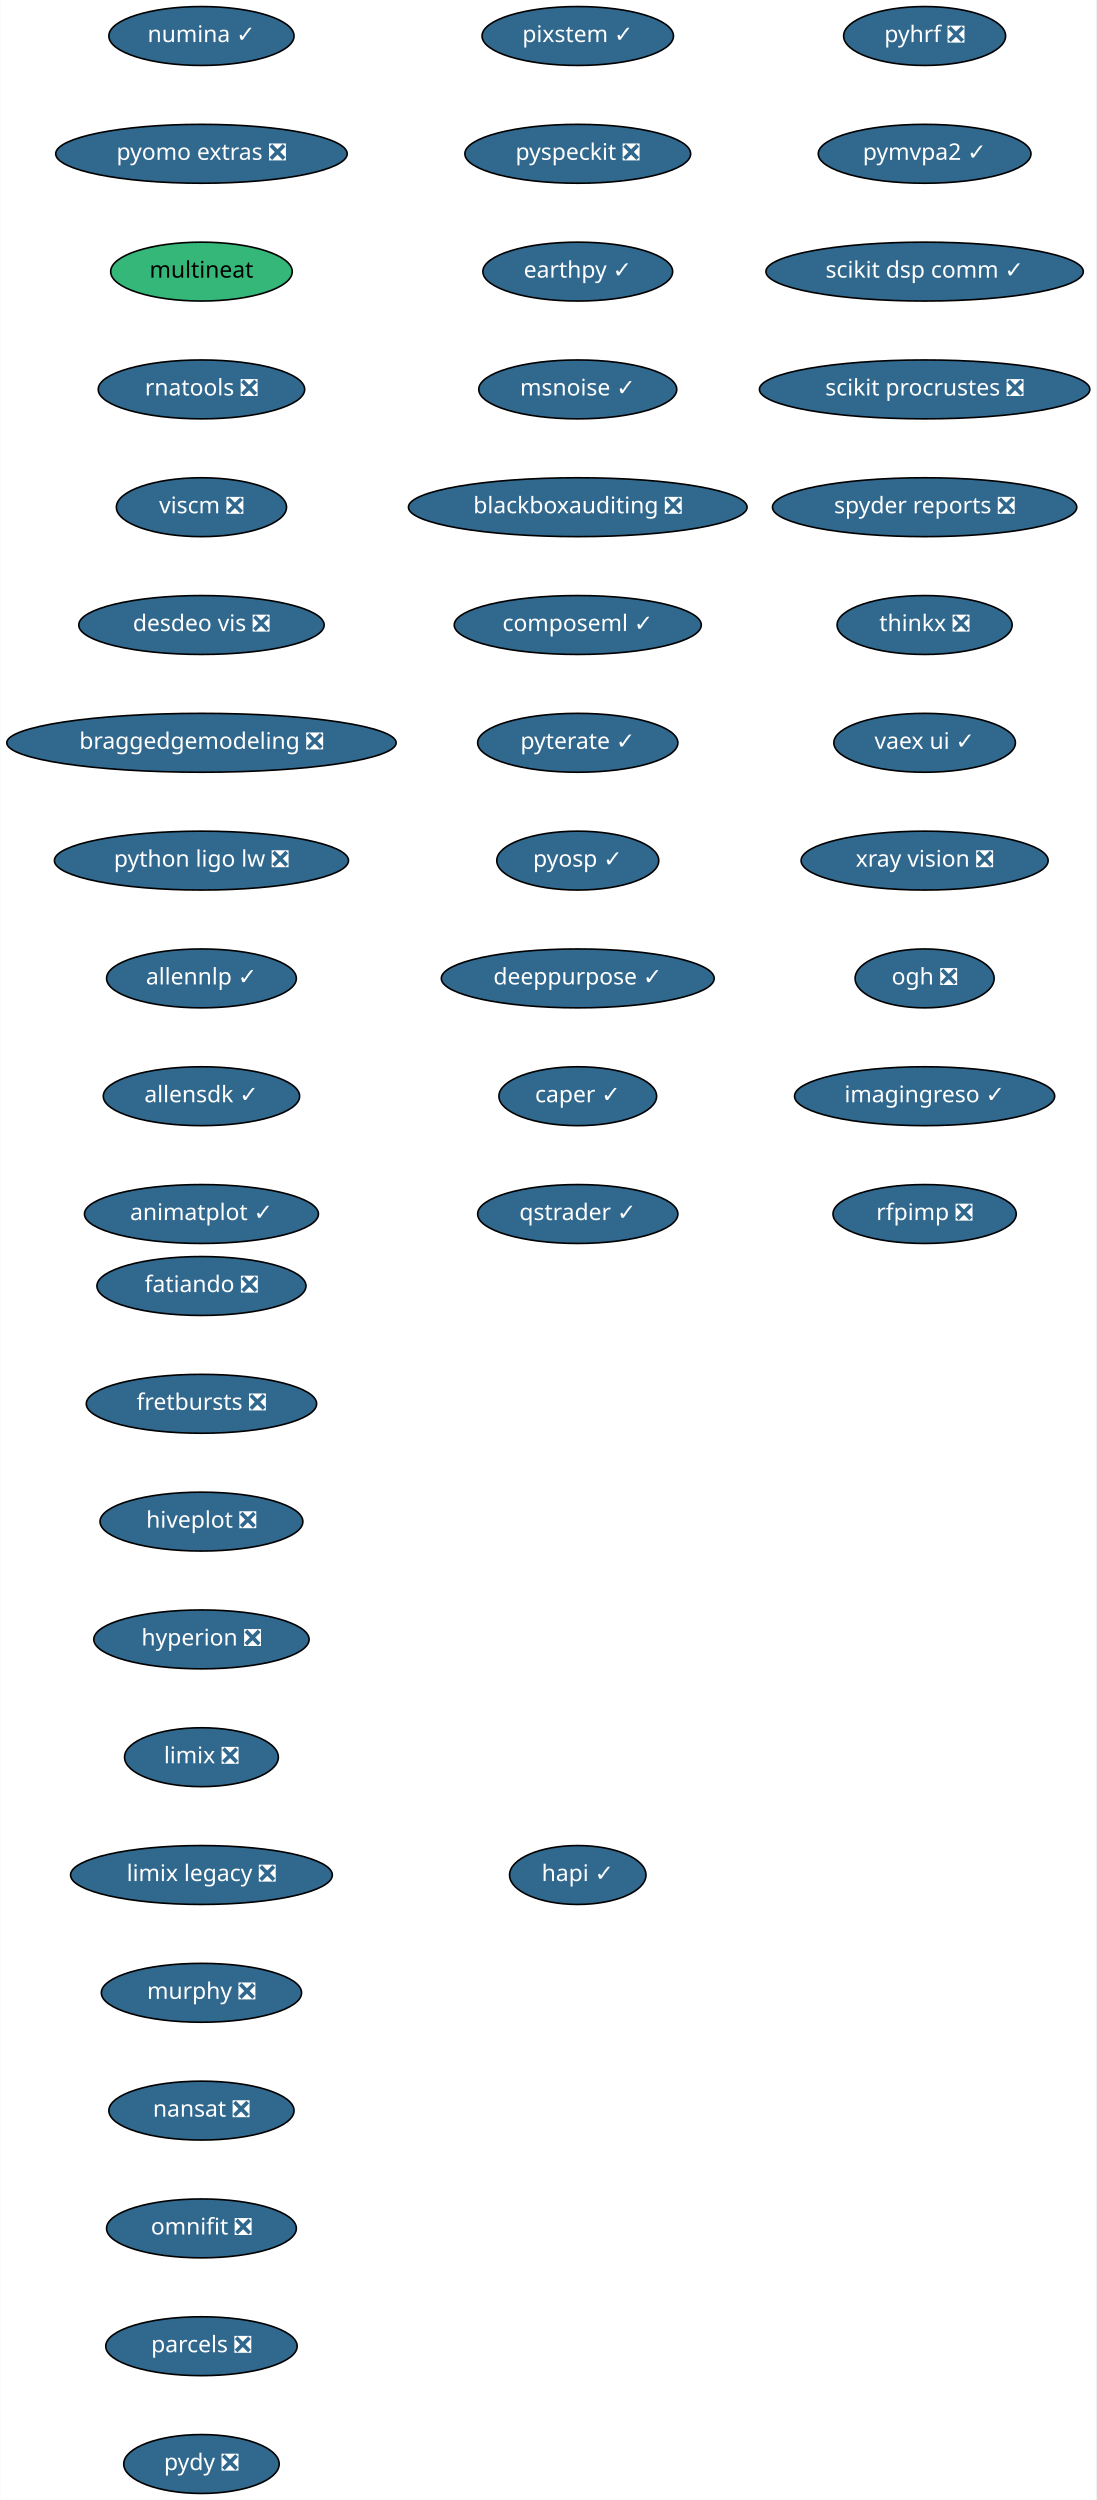
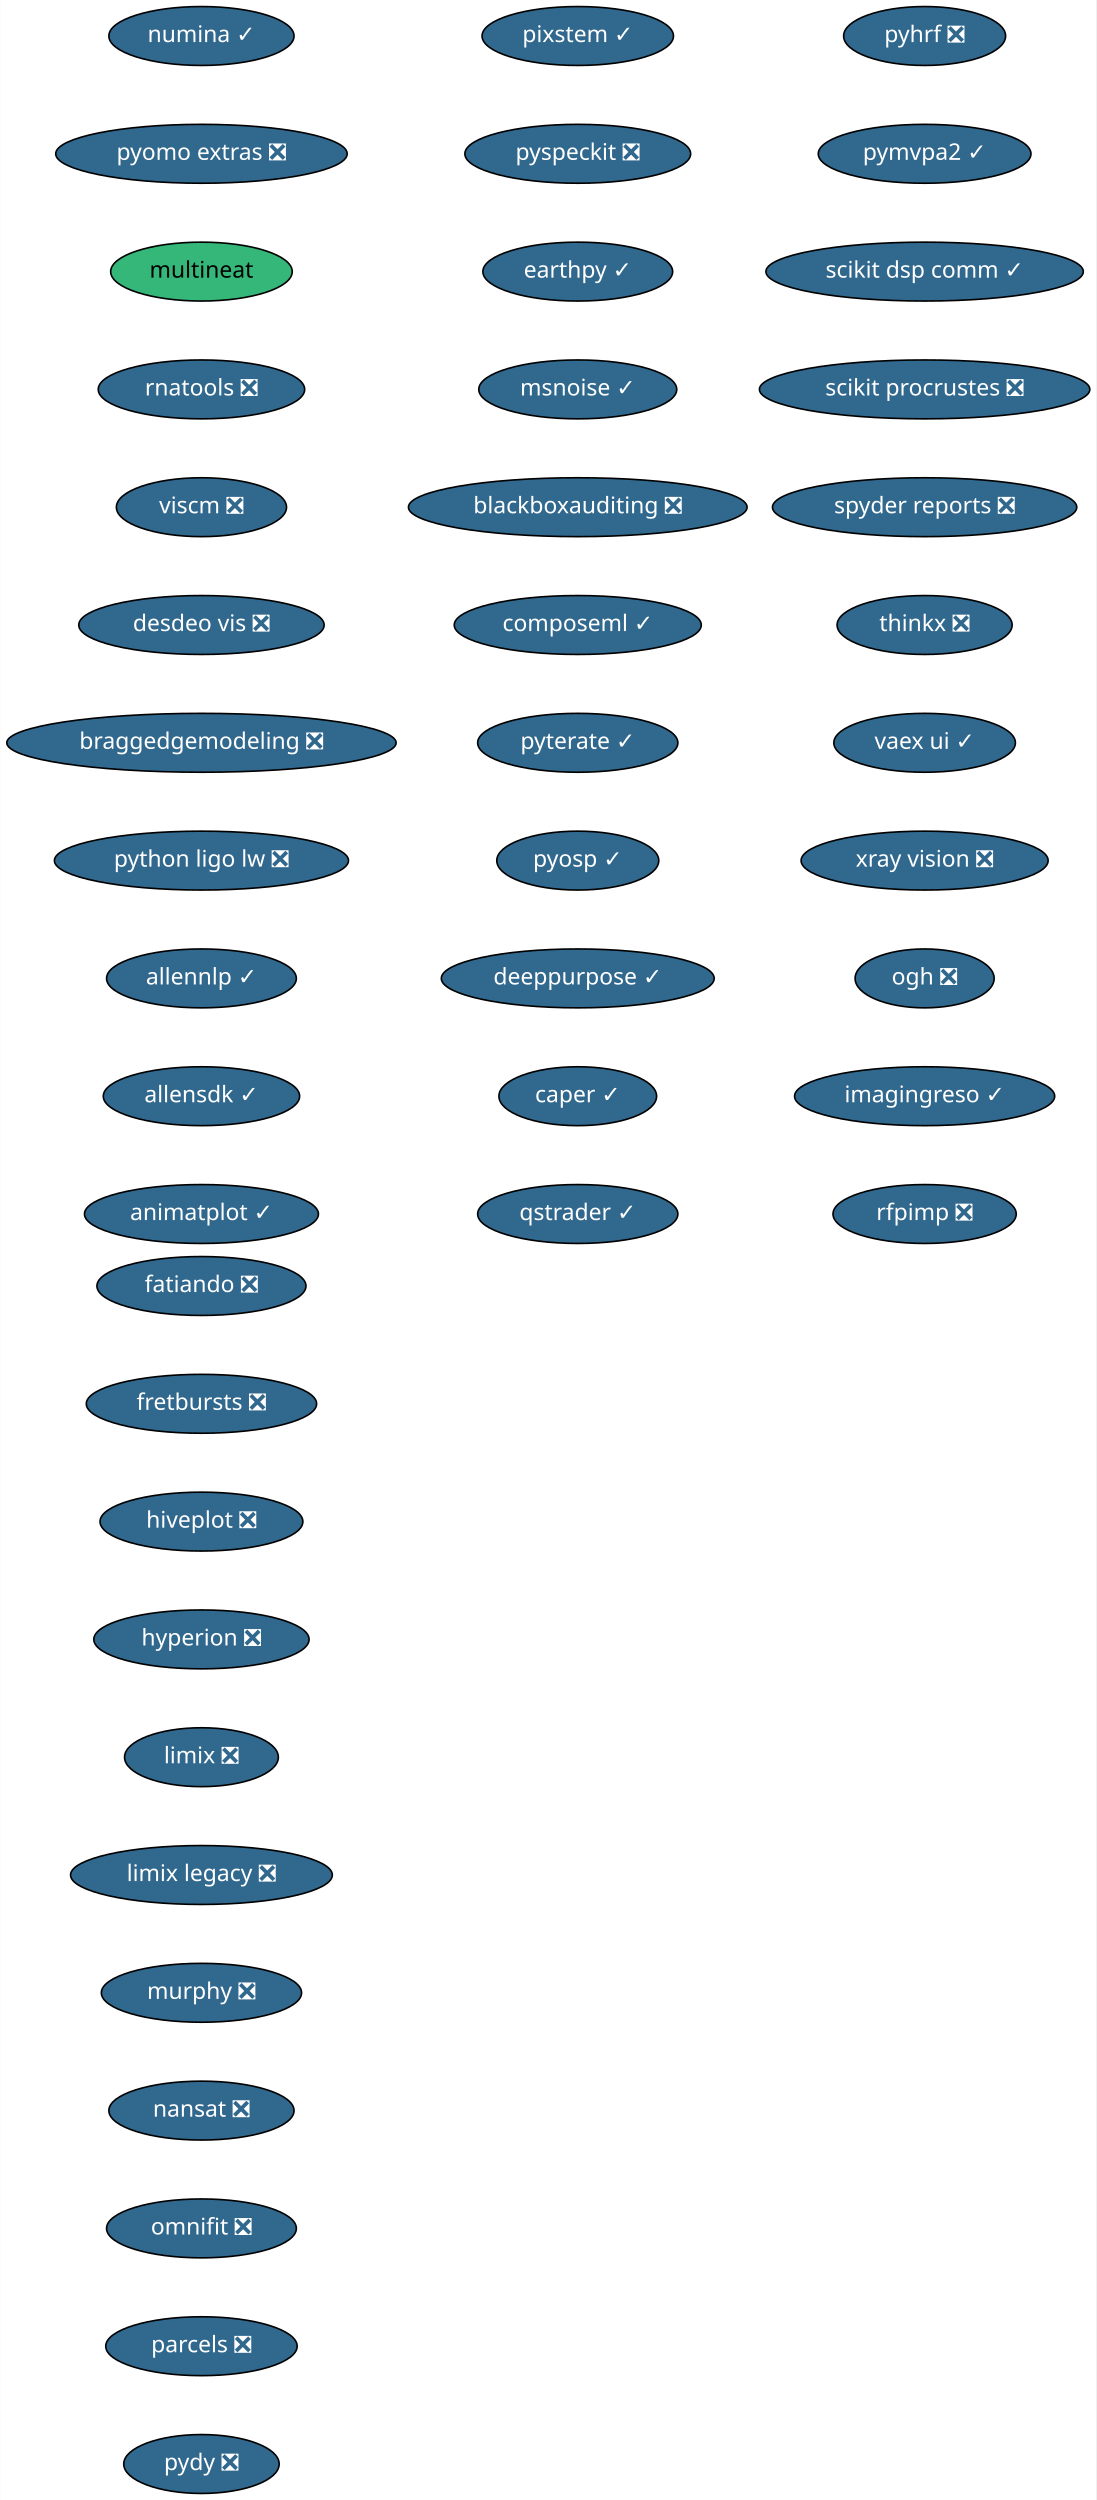
<svg xmlns="http://www.w3.org/2000/svg" xmlns:xlink="http://www.w3.org/1999/xlink" width="670pt" height="1528pt" viewBox="0.00 0.00 669.74 1528.00">
  <g id="graph0" class="graph" transform="scale(1 1) rotate(0) translate(4 1524)">
    <polygon fill="white" stroke="transparent" points="-4,4 -4,-1524 665.74,-1524 665.74,4 -4,4" />
    <g id="node1" class="node">
      <g id="a_node1">
        <a xlink:href="https://github.com/conda-forge/fatiando-feedstock/pull/13" xlink:title="fatiando ❎">
          <ellipse fill="#31688e" stroke="black" cx="119" cy="-738" rx="63.89" ry="18" />
          <text text-anchor="middle" x="119" y="-734.3" font-family="Times-Roman" font-size="14.00" fill="white">fatiando ❎</text>
        </a>
      </g>
    </g>
    <g id="node2" class="node">
      <g id="a_node2">
        <a xlink:href="https://github.com/conda-forge/fretbursts-feedstock/pull/19" xlink:title="fretbursts ❎">
          <ellipse fill="#31688e" stroke="black" cx="119" cy="-666" rx="70.39" ry="18" />
          <text text-anchor="middle" x="119" y="-662.3" font-family="Times-Roman" font-size="14.00" fill="white">fretbursts ❎</text>
        </a>
      </g>
    </g>
    <g id="node3" class="node">
      <g id="a_node3">
        <a xlink:href="https://github.com/conda-forge/hiveplot-feedstock/pull/5" xlink:title="hiveplot ❎">
          <ellipse fill="#31688e" stroke="black" cx="119" cy="-594" rx="61.99" ry="18" />
          <text text-anchor="middle" x="119" y="-590.3" font-family="Times-Roman" font-size="14.00" fill="white">hiveplot ❎</text>
        </a>
      </g>
    </g>
    <g id="node4" class="node">
      <g id="a_node4">
        <a xlink:href="https://github.com/conda-forge/hyperion-feedstock/pull/14" xlink:title="hyperion ❎">
          <ellipse fill="#31688e" stroke="black" cx="119" cy="-522" rx="65.79" ry="18" />
          <text text-anchor="middle" x="119" y="-518.3" font-family="Times-Roman" font-size="14.00" fill="white">hyperion ❎</text>
        </a>
      </g>
    </g>
    <g id="node5" class="node">
      <g id="a_node5">
        <a xlink:href="https://github.com/conda-forge/limix-feedstock/pull/23" xlink:title="limix ❎">
          <ellipse fill="#31688e" stroke="black" cx="119" cy="-450" rx="47" ry="18" />
          <text text-anchor="middle" x="119" y="-446.3" font-family="Times-Roman" font-size="14.00" fill="white">limix ❎</text>
        </a>
      </g>
    </g>
    <g id="node6" class="node">
      <g id="a_node6">
        <a xlink:href="https://github.com/conda-forge/limix-legacy-feedstock/pull/9" xlink:title="limix legacy ❎">
          <ellipse fill="#31688e" stroke="black" cx="119" cy="-378" rx="80" ry="18" />
          <text text-anchor="middle" x="119" y="-374.3" font-family="Times-Roman" font-size="14.00" fill="white">limix legacy ❎</text>
        </a>
      </g>
    </g>
    <g id="node7" class="node">
      <g id="a_node7">
        <a xlink:href="https://github.com/conda-forge/murphy-feedstock/pull/3" xlink:title="murphy ❎">
          <ellipse fill="#31688e" stroke="black" cx="119" cy="-306" rx="61.19" ry="18" />
          <text text-anchor="middle" x="119" y="-302.3" font-family="Times-Roman" font-size="14.00" fill="white">murphy ❎</text>
        </a>
      </g>
    </g>
    <g id="node8" class="node">
      <g id="a_node8">
        <a xlink:href="https://github.com/conda-forge/nansat-feedstock/pull/29" xlink:title="nansat ❎">
          <ellipse fill="#31688e" stroke="black" cx="119" cy="-234" rx="56.59" ry="18" />
          <text text-anchor="middle" x="119" y="-230.3" font-family="Times-Roman" font-size="14.00" fill="white">nansat ❎</text>
        </a>
      </g>
    </g>
    <g id="node9" class="node">
      <g id="a_node9">
        <a xlink:href="https://github.com/conda-forge/omnifit-feedstock/pull/4" xlink:title="omnifit ❎">
          <ellipse fill="#31688e" stroke="black" cx="119" cy="-162" rx="58" ry="18" />
          <text text-anchor="middle" x="119" y="-158.3" font-family="Times-Roman" font-size="14.00" fill="white">omnifit ❎</text>
        </a>
      </g>
    </g>
    <g id="node10" class="node">
      <g id="a_node10">
        <a xlink:href="https://github.com/conda-forge/parcels-feedstock/pull/63" xlink:title="parcels ❎">
          <ellipse fill="#31688e" stroke="black" cx="119" cy="-90" rx="58.5" ry="18" />
          <text text-anchor="middle" x="119" y="-86.3" font-family="Times-Roman" font-size="14.00" fill="white">parcels ❎</text>
        </a>
      </g>
    </g>
    <g id="node11" class="node">
      <g id="a_node11">
        <a xlink:href="https://github.com/conda-forge/pydy-feedstock/pull/14" xlink:title="pydy ❎">
          <ellipse fill="#31688e" stroke="black" cx="119" cy="-18" rx="47.5" ry="18" />
          <text text-anchor="middle" x="119" y="-14.3" font-family="Times-Roman" font-size="14.00" fill="white">pydy ❎</text>
        </a>
      </g>
    </g>
    <g id="node12" class="node">
      <g id="a_node12">
        <a xlink:href="https://github.com/conda-forge/pyhrf-feedstock/pull/6" xlink:title="pyhrf ❎">
          <ellipse fill="#31688e" stroke="black" cx="561" cy="-1502" rx="49.5" ry="18" />
          <text text-anchor="middle" x="561" y="-1498.3" font-family="Times-Roman" font-size="14.00" fill="white">pyhrf ❎</text>
        </a>
      </g>
    </g>
    <g id="node13" class="node">
      <g id="a_node13">
        <a xlink:href="https://github.com/conda-forge/pymvpa2-feedstock/pull/13" xlink:title="pymvpa2 ✓">
          <ellipse fill="#31688e" stroke="black" cx="561" cy="-1430" rx="65" ry="18" />
          <text text-anchor="middle" x="561" y="-1426.3" font-family="Times-Roman" font-size="14.00" fill="white">pymvpa2 ✓</text>
        </a>
      </g>
    </g>
    <g id="node14" class="node">
      <g id="a_node14">
        <a xlink:href="https://github.com/conda-forge/scikit-dsp-comm-feedstock/pull/6" xlink:title="scikit dsp comm ✓">
          <ellipse fill="#31688e" stroke="black" cx="561" cy="-1358" rx="97" ry="18" />
          <text text-anchor="middle" x="561" y="-1354.3" font-family="Times-Roman" font-size="14.00" fill="white">scikit dsp comm ✓</text>
        </a>
      </g>
    </g>
    <g id="node15" class="node">
      <g id="a_node15">
        <a xlink:href="https://github.com/conda-forge/scikit-procrustes-feedstock/pull/5" xlink:title="scikit procrustes ❎">
          <ellipse fill="#31688e" stroke="black" cx="561" cy="-1286" rx="100.98" ry="18" />
          <text text-anchor="middle" x="561" y="-1282.3" font-family="Times-Roman" font-size="14.00" fill="white">scikit procrustes ❎</text>
        </a>
      </g>
    </g>
    <g id="node16" class="node">
      <g id="a_node16">
        <a xlink:href="https://github.com/conda-forge/spyder-reports-feedstock/pull/5" xlink:title="spyder reports ❎">
          <ellipse fill="#31688e" stroke="black" cx="561" cy="-1214" rx="93" ry="18" />
          <text text-anchor="middle" x="561" y="-1210.3" font-family="Times-Roman" font-size="14.00" fill="white">spyder reports ❎</text>
        </a>
      </g>
    </g>
    <g id="node17" class="node">
      <g id="a_node17">
        <a xlink:href="https://github.com/conda-forge/thinkx-feedstock/pull/5" xlink:title="thinkx ❎">
          <ellipse fill="#31688e" stroke="black" cx="561" cy="-1142" rx="53.5" ry="18" />
          <text text-anchor="middle" x="561" y="-1138.3" font-family="Times-Roman" font-size="14.00" fill="white">thinkx ❎</text>
        </a>
      </g>
    </g>
    <g id="node18" class="node">
      <g id="a_node18">
        <a xlink:href="https://github.com/conda-forge/vaex-ui-feedstock/pull/12" xlink:title="vaex ui ✓">
          <ellipse fill="#31688e" stroke="black" cx="561" cy="-1070" rx="55.49" ry="18" />
          <text text-anchor="middle" x="561" y="-1066.3" font-family="Times-Roman" font-size="14.00" fill="white">vaex ui ✓</text>
        </a>
      </g>
    </g>
    <g id="node19" class="node">
      <g id="a_node19">
        <a xlink:href="https://github.com/conda-forge/xray-vision-feedstock/pull/13" xlink:title="xray vision ❎">
          <ellipse fill="#31688e" stroke="black" cx="561" cy="-998" rx="75.5" ry="18" />
          <text text-anchor="middle" x="561" y="-994.3" font-family="Times-Roman" font-size="14.00" fill="white">xray vision ❎</text>
        </a>
      </g>
    </g>
    <g id="node20" class="node">
      <g id="a_node20">
        <a xlink:href="https://github.com/conda-forge/ogh-feedstock/pull/9" xlink:title="ogh ❎">
          <ellipse fill="#31688e" stroke="black" cx="561" cy="-926" rx="42.49" ry="18" />
          <text text-anchor="middle" x="561" y="-922.3" font-family="Times-Roman" font-size="14.00" fill="white">ogh ❎</text>
        </a>
      </g>
    </g>
    <g id="node21" class="node">
      <g id="a_node21">
        <a xlink:href="https://github.com/conda-forge/imagingreso-feedstock/pull/21" xlink:title="imagingreso ✓">
          <ellipse fill="#31688e" stroke="black" cx="561" cy="-854" rx="79.5" ry="18" />
          <text text-anchor="middle" x="561" y="-850.3" font-family="Times-Roman" font-size="14.00" fill="white">imagingreso ✓</text>
        </a>
      </g>
    </g>
    <g id="node22" class="node">
      <g id="a_node22">
        <a xlink:href="https://github.com/conda-forge/rfpimp-feedstock/pull/9" xlink:title="rfpimp ❎">
          <ellipse fill="#31688e" stroke="black" cx="561" cy="-782" rx="56" ry="18" />
          <text text-anchor="middle" x="561" y="-778.3" font-family="Times-Roman" font-size="14.00" fill="white">rfpimp ❎</text>
        </a>
      </g>
    </g>
    <g id="node23" class="node">
      <g id="a_node23">
        <a xlink:href="https://github.com/conda-forge/numina-feedstock/pull/28" xlink:title="numina ✓">
          <ellipse fill="#31688e" stroke="black" cx="119" cy="-1502" rx="56.59" ry="18" />
          <text text-anchor="middle" x="119" y="-1498.3" font-family="Times-Roman" font-size="14.00" fill="white">numina ✓</text>
        </a>
      </g>
    </g>
    <g id="node24" class="node">
      <g id="a_node24">
        <a xlink:href="https://github.com/conda-forge/pyomo.extras-feedstock/pull/25" xlink:title="pyomo extras ❎">
          <ellipse fill="#31688e" stroke="black" cx="119" cy="-1430" rx="89.08" ry="18" />
          <text text-anchor="middle" x="119" y="-1426.3" font-family="Times-Roman" font-size="14.00" fill="white">pyomo extras ❎</text>
        </a>
      </g>
    </g>
    <g id="node25" class="node">
      <g id="a_node25">
        <a xlink:href="https://github.com/conda-forge/multineat-feedstock" xlink:title="multineat">
          <ellipse fill="#35b779" stroke="black" cx="119" cy="-1358" rx="55.49" ry="18" />
          <text text-anchor="middle" x="119" y="-1354.3" font-family="Times-Roman" font-size="14.00">multineat</text>
        </a>
      </g>
    </g>
    <g id="node26" class="node">
      <g id="a_node26">
        <a xlink:href="https://github.com/conda-forge/rnatools-feedstock/pull/3" xlink:title="rnatools ❎">
          <ellipse fill="#31688e" stroke="black" cx="119" cy="-1286" rx="63.09" ry="18" />
          <text text-anchor="middle" x="119" y="-1282.3" font-family="Times-Roman" font-size="14.00" fill="white">rnatools ❎</text>
        </a>
      </g>
    </g>
    <g id="node27" class="node">
      <g id="a_node27">
        <a xlink:href="https://github.com/conda-forge/viscm-feedstock/pull/4" xlink:title="viscm ❎">
          <ellipse fill="#31688e" stroke="black" cx="119" cy="-1214" rx="52" ry="18" />
          <text text-anchor="middle" x="119" y="-1210.3" font-family="Times-Roman" font-size="14.00" fill="white">viscm ❎</text>
        </a>
      </g>
    </g>
    <g id="node28" class="node">
      <g id="a_node28">
        <a xlink:href="https://github.com/conda-forge/desdeo-vis-feedstock/pull/5" xlink:title="desdeo vis ❎">
          <ellipse fill="#31688e" stroke="black" cx="119" cy="-1142" rx="74.99" ry="18" />
          <text text-anchor="middle" x="119" y="-1138.3" font-family="Times-Roman" font-size="14.00" fill="white">desdeo vis ❎</text>
        </a>
      </g>
    </g>
    <g id="node29" class="node">
      <g id="a_node29">
        <a xlink:href="https://github.com/conda-forge/braggedgemodeling-feedstock/pull/3" xlink:title="braggedgemodeling ❎">
          <ellipse fill="#31688e" stroke="black" cx="119" cy="-1070" rx="119" ry="18" />
          <text text-anchor="middle" x="119" y="-1066.3" font-family="Times-Roman" font-size="14.00" fill="white">braggedgemodeling ❎</text>
        </a>
      </g>
    </g>
    <g id="node30" class="node">
      <g id="a_node30">
        <a xlink:href="https://github.com/conda-forge/python-ligo-lw-feedstock/pull/14" xlink:title="python ligo lw ❎">
          <ellipse fill="#31688e" stroke="black" cx="119" cy="-998" rx="89.88" ry="18" />
          <text text-anchor="middle" x="119" y="-994.3" font-family="Times-Roman" font-size="14.00" fill="white">python ligo lw ❎</text>
        </a>
      </g>
    </g>
    <g id="node31" class="node">
      <g id="a_node31">
        <a xlink:href="https://github.com/conda-forge/allennlp-feedstock/pull/18" xlink:title="allennlp ✓">
          <ellipse fill="#31688e" stroke="black" cx="119" cy="-926" rx="58" ry="18" />
          <text text-anchor="middle" x="119" y="-922.3" font-family="Times-Roman" font-size="14.00" fill="white">allennlp ✓</text>
        </a>
      </g>
    </g>
    <g id="node32" class="node">
      <g id="a_node32">
        <a xlink:href="https://github.com/conda-forge/allensdk-feedstock/pull/4" xlink:title="allensdk ✓">
          <ellipse fill="#31688e" stroke="black" cx="119" cy="-854" rx="60" ry="18" />
          <text text-anchor="middle" x="119" y="-850.3" font-family="Times-Roman" font-size="14.00" fill="white">allensdk ✓</text>
        </a>
      </g>
    </g>
    <g id="node33" class="node">
      <g id="a_node33">
        <a xlink:href="https://github.com/conda-forge/animatplot-feedstock/pull/6" xlink:title="animatplot ✓">
          <ellipse fill="#31688e" stroke="black" cx="119" cy="-782" rx="71.5" ry="18" />
          <text text-anchor="middle" x="119" y="-778.3" font-family="Times-Roman" font-size="14.00" fill="white">animatplot ✓</text>
        </a>
      </g>
    </g>
    <g id="node34" class="node">
      <g id="a_node34">
        <a xlink:href="https://github.com/conda-forge/pixstem-feedstock/pull/3" xlink:title="pixstem ✓">
          <ellipse fill="#31688e" stroke="black" cx="349" cy="-1502" rx="58.5" ry="18" />
          <text text-anchor="middle" x="349" y="-1498.3" font-family="Times-Roman" font-size="14.00" fill="white">pixstem ✓</text>
        </a>
      </g>
    </g>
    <g id="node35" class="node">
      <g id="a_node35">
        <a xlink:href="https://github.com/conda-forge/pyspeckit-feedstock/pull/3" xlink:title="pyspeckit ❎">
          <ellipse fill="#31688e" stroke="black" cx="349" cy="-1430" rx="69" ry="18" />
          <text text-anchor="middle" x="349" y="-1426.3" font-family="Times-Roman" font-size="14.00" fill="white">pyspeckit ❎</text>
        </a>
      </g>
    </g>
    <g id="node36" class="node">
      <g id="a_node36">
        <a xlink:href="https://github.com/conda-forge/earthpy-feedstock/pull/12" xlink:title="earthpy ✓">
          <ellipse fill="#31688e" stroke="black" cx="349" cy="-1358" rx="58" ry="18" />
          <text text-anchor="middle" x="349" y="-1354.3" font-family="Times-Roman" font-size="14.00" fill="white">earthpy ✓</text>
        </a>
      </g>
    </g>
    <g id="node37" class="node">
      <g id="a_node37">
        <a xlink:href="https://github.com/conda-forge/msnoise-feedstock/pull/5" xlink:title="msnoise ✓">
          <ellipse fill="#31688e" stroke="black" cx="349" cy="-1286" rx="60.5" ry="18" />
          <text text-anchor="middle" x="349" y="-1282.3" font-family="Times-Roman" font-size="14.00" fill="white">msnoise ✓</text>
        </a>
      </g>
    </g>
    <g id="node38" class="node">
      <g id="a_node38">
        <a xlink:href="https://github.com/conda-forge/blackboxauditing-feedstock/pull/2" xlink:title="blackboxauditing ❎">
          <ellipse fill="#31688e" stroke="black" cx="349" cy="-1214" rx="103.5" ry="18" />
          <text text-anchor="middle" x="349" y="-1210.3" font-family="Times-Roman" font-size="14.00" fill="white">blackboxauditing ❎</text>
        </a>
      </g>
    </g>
    <g id="node39" class="node">
      <g id="a_node39">
        <a xlink:href="https://github.com/conda-forge/composeml-feedstock/pull/1" xlink:title="composeml ✓">
          <ellipse fill="#31688e" stroke="black" cx="349" cy="-1142" rx="75.5" ry="18" />
          <text text-anchor="middle" x="349" y="-1138.3" font-family="Times-Roman" font-size="14.00" fill="white">composeml ✓</text>
        </a>
      </g>
    </g>
    <g id="node40" class="node">
      <g id="a_node40">
        <a xlink:href="https://github.com/conda-forge/pyterate-feedstock/pull/1" xlink:title="pyterate ✓">
          <ellipse fill="#31688e" stroke="black" cx="349" cy="-1070" rx="61.19" ry="18" />
          <text text-anchor="middle" x="349" y="-1066.3" font-family="Times-Roman" font-size="14.00" fill="white">pyterate ✓</text>
        </a>
      </g>
    </g>
    <g id="node41" class="node">
      <g id="a_node41">
        <a xlink:href="https://github.com/conda-forge/pyosp-feedstock/pull/3" xlink:title="pyosp ✓">
          <ellipse fill="#31688e" stroke="black" cx="349" cy="-998" rx="49.5" ry="18" />
          <text text-anchor="middle" x="349" y="-994.3" font-family="Times-Roman" font-size="14.00" fill="white">pyosp ✓</text>
        </a>
      </g>
    </g>
    <g id="node42" class="node">
      <g id="a_node42">
        <a xlink:href="https://github.com/conda-forge/deeppurpose-feedstock/pull/2" xlink:title="deeppurpose ✓">
          <ellipse fill="#31688e" stroke="black" cx="349" cy="-926" rx="83.39" ry="18" />
          <text text-anchor="middle" x="349" y="-922.3" font-family="Times-Roman" font-size="14.00" fill="white">deeppurpose ✓</text>
        </a>
      </g>
    </g>
    <g id="node43" class="node">
      <g id="a_node43">
        <a xlink:href="https://github.com/conda-forge/caper-feedstock/pull/7" xlink:title="caper ✓">
          <ellipse fill="#31688e" stroke="black" cx="349" cy="-854" rx="48.19" ry="18" />
          <text text-anchor="middle" x="349" y="-850.3" font-family="Times-Roman" font-size="14.00" fill="white">caper ✓</text>
        </a>
      </g>
    </g>
    <g id="node44" class="node">
      <g id="a_node44">
        <a xlink:href="https://github.com/conda-forge/qstrader-feedstock/pull/1" xlink:title="qstrader ✓">
          <ellipse fill="#31688e" stroke="black" cx="349" cy="-782" rx="61.19" ry="18" />
          <text text-anchor="middle" x="349" y="-778.3" font-family="Times-Roman" font-size="14.00" fill="white">qstrader ✓</text>
        </a>
      </g>
    </g>
-     <g id="node45" class="node">
-       <g id="a_node45">
-         <a xlink:href="https://github.com/conda-forge/hapi-feedstock/pull/1" xlink:title="hapi ✓">
-           <ellipse fill="#31688e" stroke="black" cx="349" cy="-378" rx="41.69" ry="18" />
-           <text text-anchor="middle" x="349" y="-374.3" font-family="Times-Roman" font-size="14.00" fill="white">hapi ✓</text>
-         </a>
-       </g>
-     </g>
  </g>
</svg>
